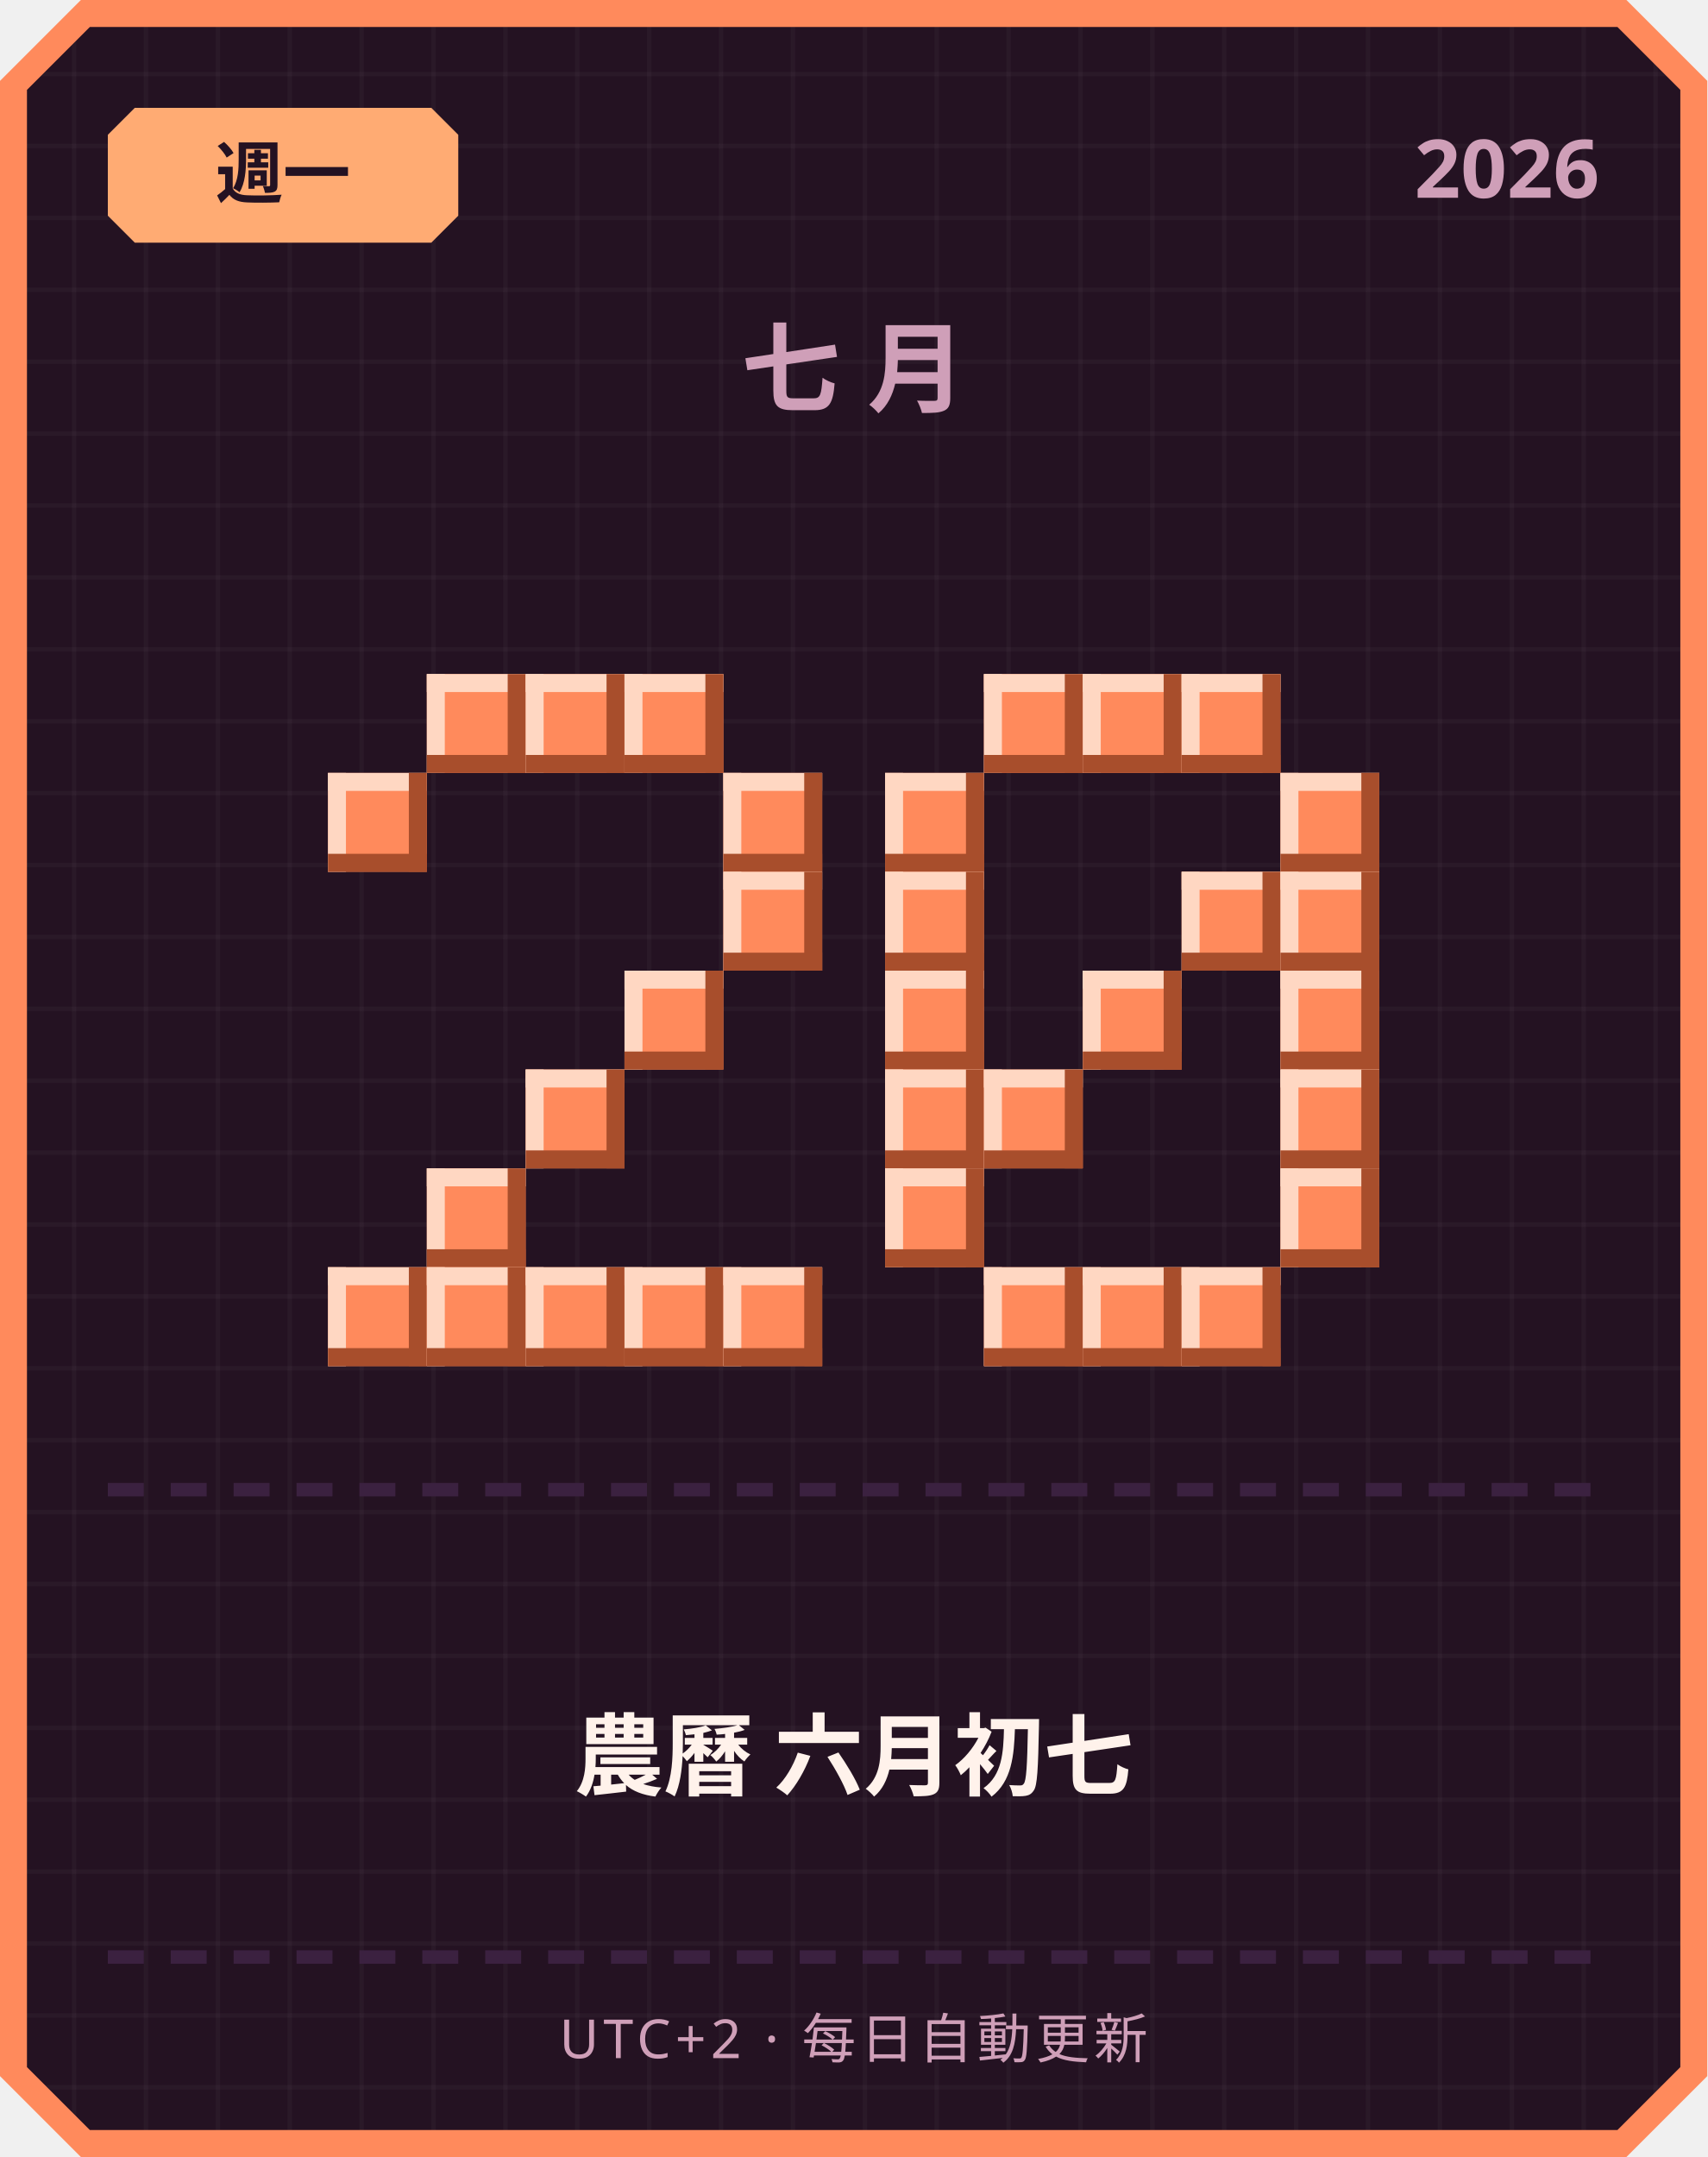
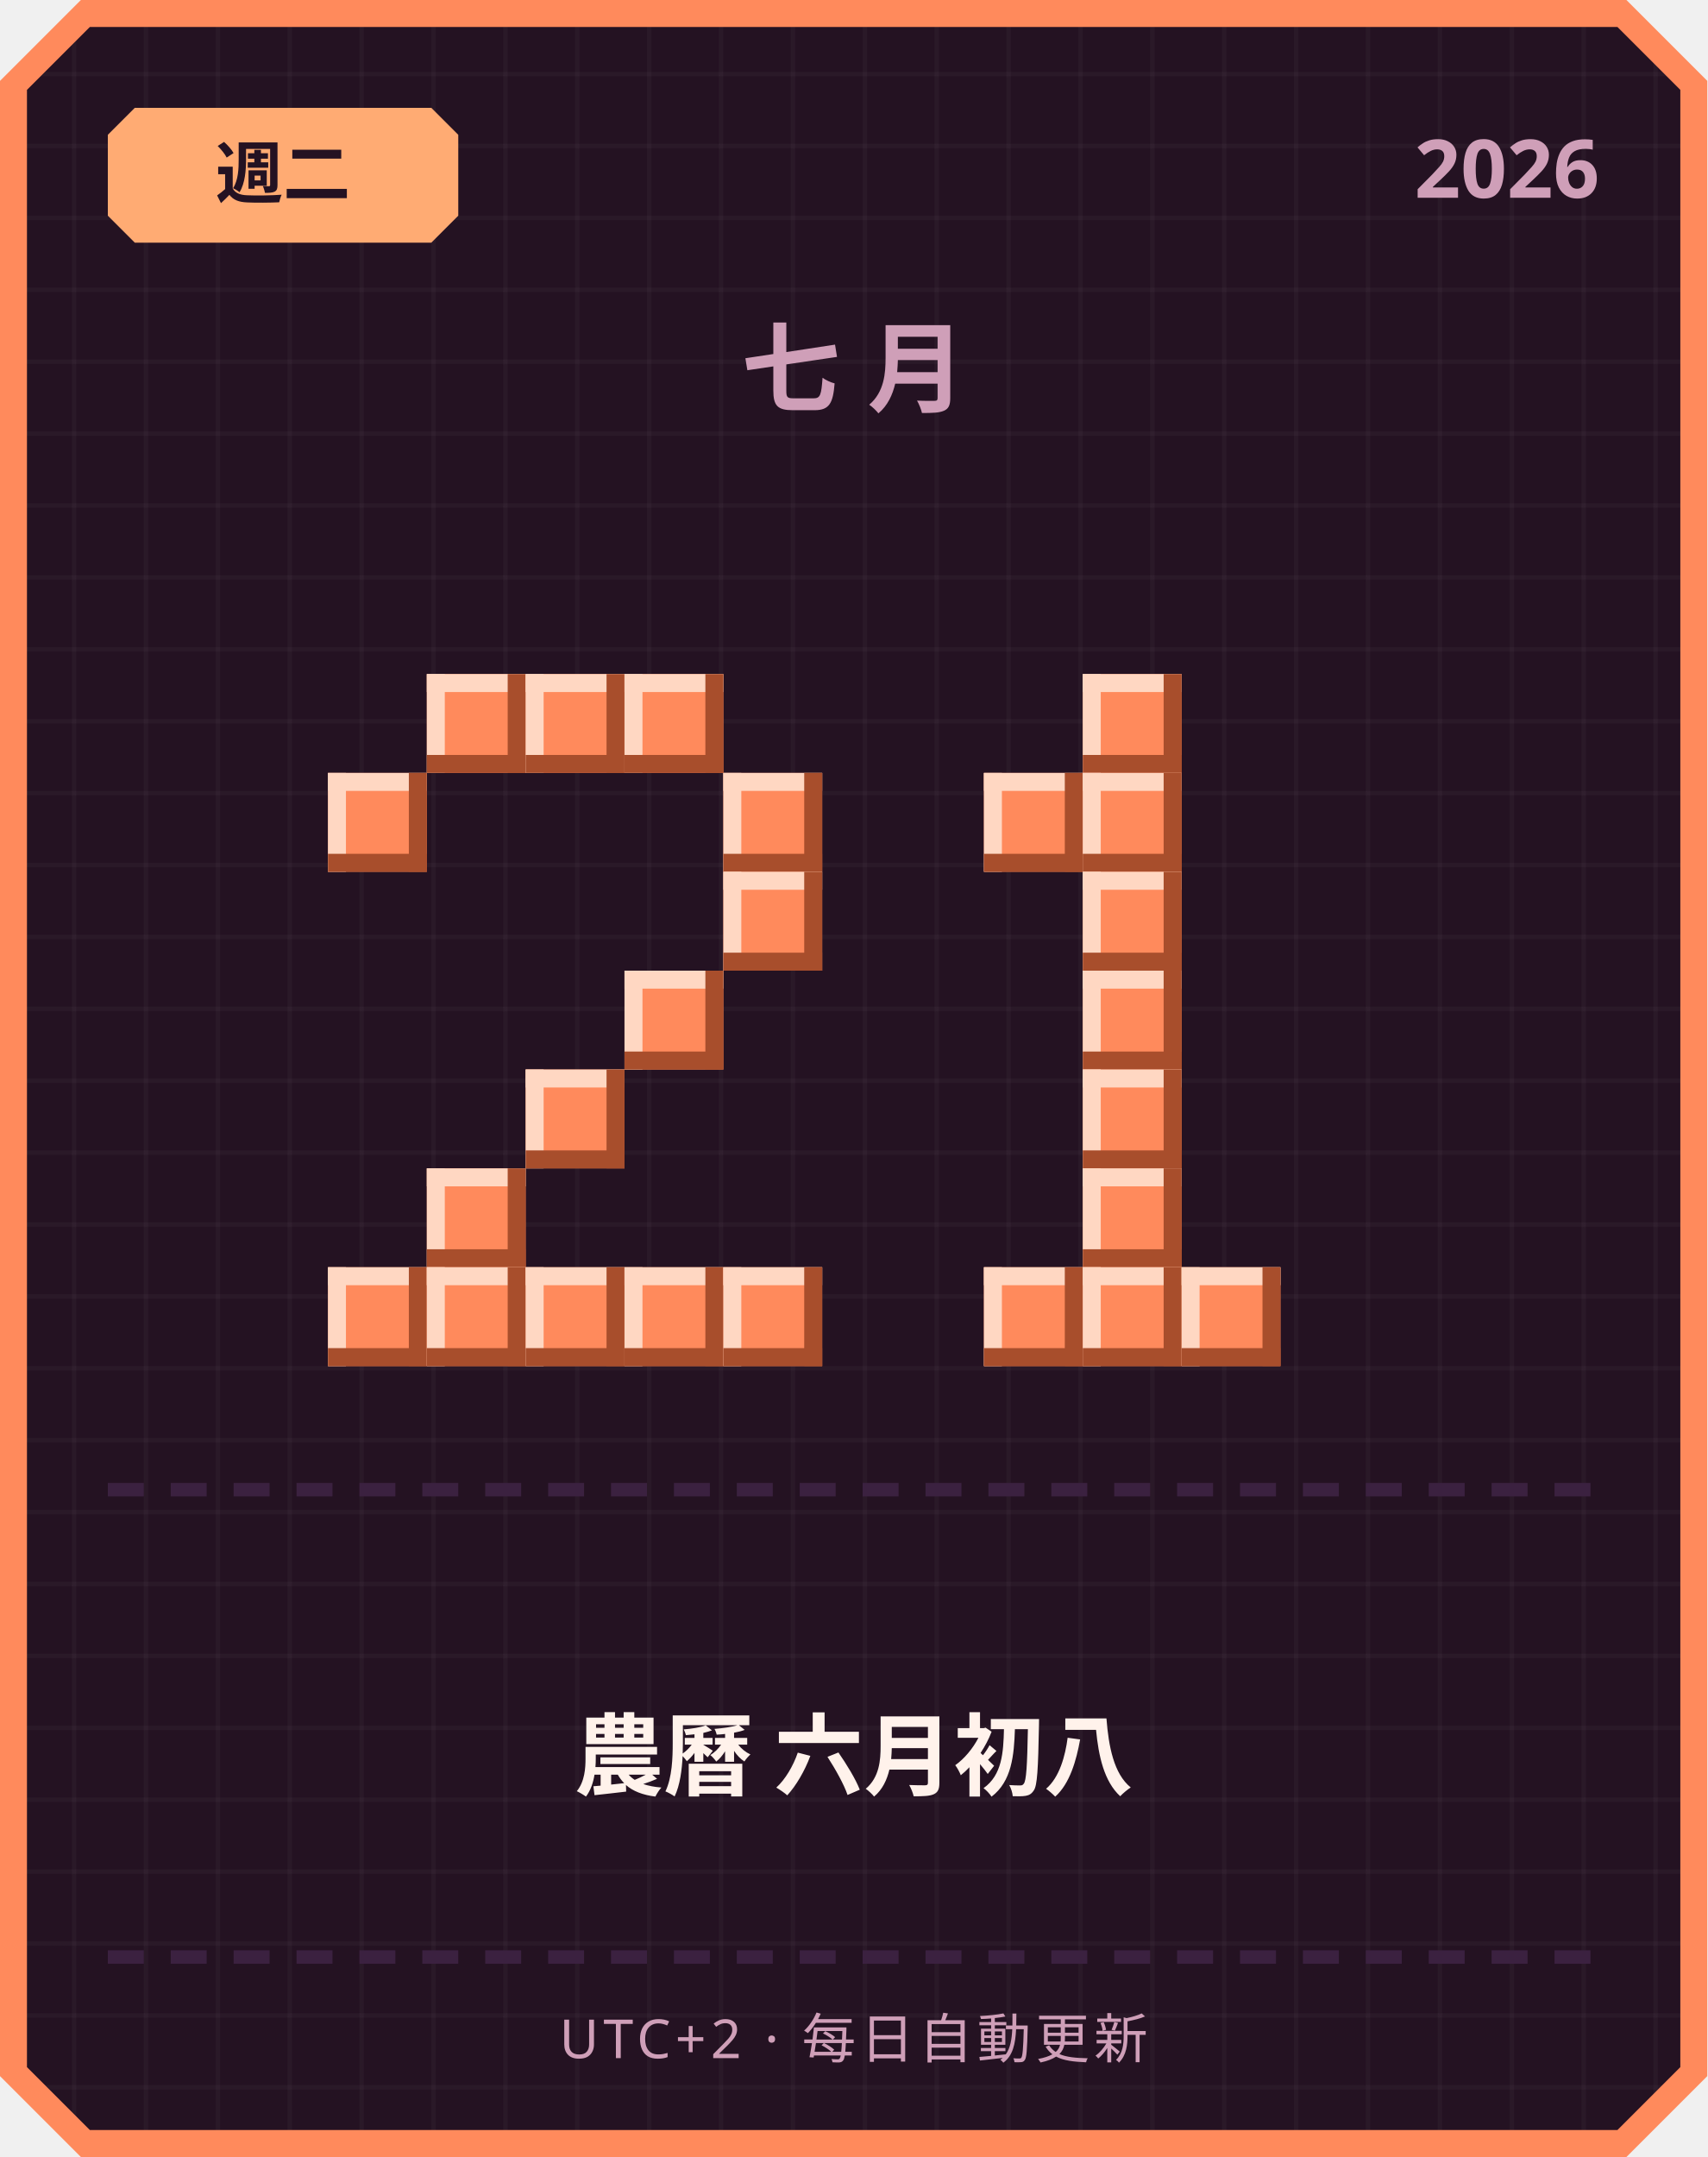
<svg xmlns="http://www.w3.org/2000/svg" width="380" height="480" viewBox="0 0 380 480">
  <defs>
    <pattern id="grid" width="16" height="16" patternUnits="userSpaceOnUse">
      <rect width="16" height="16" fill="#241222" />
      <rect width="1" height="16" fill="#ffffff" opacity="0.03" />
      <rect width="16" height="1" fill="#ffffff" opacity="0.03" />
    </pattern>
  </defs>
  <path d="M 18,0 L 362,0 L 380,18 L 380,462 L 362,480 L 18,480 L 0,462 L 0,18 Z" fill="#ff8a5c" />
  <path d="M 20,6 L 360,6 L 374,20 L 374,460 L 360,474 L 20,474 L 6,460 L 6,20 Z" fill="url(#grid)" />
  <path d="M 30,24 L 96,24 L 102,30 L 102,48 L 96,54 L 30,54 L 24,48 L 24,30 Z" fill="#ffab73" />
-   <text x="63" y="44" text-anchor="middle" font-family="'Segoe UI', sans-serif" font-size="15" font-weight="700" fill="#241222">週一</text>
+   <text x="63" y="44" text-anchor="middle" font-family="'Segoe UI', sans-serif" font-size="15" font-weight="700" fill="#241222">週二</text>
  <text x="356" y="44" text-anchor="end" font-family="'Segoe UI', sans-serif" font-size="18" font-weight="700" fill="#cf9fb8">2026</text>
  <text x="190" y="90" text-anchor="middle" font-family="'Segoe UI', sans-serif" font-size="22" font-weight="700" letter-spacing="6" fill="#cf9fb8">七月</text>
  <rect x="95" y="150" width="22" height="22" fill="#ff8a5c" />
  <rect x="95" y="150" width="22" height="4" fill="#ffd7c2" />
  <rect x="95" y="150" width="4" height="22" fill="#ffd7c2" />
  <rect x="95" y="168" width="22" height="4" fill="#a84e2c" />
  <rect x="113" y="150" width="4" height="22" fill="#a84e2c" />
  <rect x="117" y="150" width="22" height="22" fill="#ff8a5c" />
  <rect x="117" y="150" width="22" height="4" fill="#ffd7c2" />
  <rect x="117" y="150" width="4" height="22" fill="#ffd7c2" />
  <rect x="117" y="168" width="22" height="4" fill="#a84e2c" />
  <rect x="135" y="150" width="4" height="22" fill="#a84e2c" />
  <rect x="139" y="150" width="22" height="22" fill="#ff8a5c" />
  <rect x="139" y="150" width="22" height="4" fill="#ffd7c2" />
  <rect x="139" y="150" width="4" height="22" fill="#ffd7c2" />
  <rect x="139" y="168" width="22" height="4" fill="#a84e2c" />
  <rect x="157" y="150" width="4" height="22" fill="#a84e2c" />
  <rect x="73" y="172" width="22" height="22" fill="#ff8a5c" />
  <rect x="73" y="172" width="22" height="4" fill="#ffd7c2" />
  <rect x="73" y="172" width="4" height="22" fill="#ffd7c2" />
  <rect x="73" y="190" width="22" height="4" fill="#a84e2c" />
  <rect x="91" y="172" width="4" height="22" fill="#a84e2c" />
  <rect x="161" y="172" width="22" height="22" fill="#ff8a5c" />
  <rect x="161" y="172" width="22" height="4" fill="#ffd7c2" />
  <rect x="161" y="172" width="4" height="22" fill="#ffd7c2" />
  <rect x="161" y="190" width="22" height="4" fill="#a84e2c" />
  <rect x="179" y="172" width="4" height="22" fill="#a84e2c" />
  <rect x="161" y="194" width="22" height="22" fill="#ff8a5c" />
  <rect x="161" y="194" width="22" height="4" fill="#ffd7c2" />
  <rect x="161" y="194" width="4" height="22" fill="#ffd7c2" />
  <rect x="161" y="212" width="22" height="4" fill="#a84e2c" />
  <rect x="179" y="194" width="4" height="22" fill="#a84e2c" />
  <rect x="139" y="216" width="22" height="22" fill="#ff8a5c" />
  <rect x="139" y="216" width="22" height="4" fill="#ffd7c2" />
  <rect x="139" y="216" width="4" height="22" fill="#ffd7c2" />
  <rect x="139" y="234" width="22" height="4" fill="#a84e2c" />
  <rect x="157" y="216" width="4" height="22" fill="#a84e2c" />
  <rect x="117" y="238" width="22" height="22" fill="#ff8a5c" />
  <rect x="117" y="238" width="22" height="4" fill="#ffd7c2" />
  <rect x="117" y="238" width="4" height="22" fill="#ffd7c2" />
  <rect x="117" y="256" width="22" height="4" fill="#a84e2c" />
  <rect x="135" y="238" width="4" height="22" fill="#a84e2c" />
  <rect x="95" y="260" width="22" height="22" fill="#ff8a5c" />
  <rect x="95" y="260" width="22" height="4" fill="#ffd7c2" />
  <rect x="95" y="260" width="4" height="22" fill="#ffd7c2" />
  <rect x="95" y="278" width="22" height="4" fill="#a84e2c" />
  <rect x="113" y="260" width="4" height="22" fill="#a84e2c" />
  <rect x="73" y="282" width="22" height="22" fill="#ff8a5c" />
  <rect x="73" y="282" width="22" height="4" fill="#ffd7c2" />
  <rect x="73" y="282" width="4" height="22" fill="#ffd7c2" />
  <rect x="73" y="300" width="22" height="4" fill="#a84e2c" />
  <rect x="91" y="282" width="4" height="22" fill="#a84e2c" />
  <rect x="95" y="282" width="22" height="22" fill="#ff8a5c" />
  <rect x="95" y="282" width="22" height="4" fill="#ffd7c2" />
  <rect x="95" y="282" width="4" height="22" fill="#ffd7c2" />
  <rect x="95" y="300" width="22" height="4" fill="#a84e2c" />
  <rect x="113" y="282" width="4" height="22" fill="#a84e2c" />
  <rect x="117" y="282" width="22" height="22" fill="#ff8a5c" />
  <rect x="117" y="282" width="22" height="4" fill="#ffd7c2" />
  <rect x="117" y="282" width="4" height="22" fill="#ffd7c2" />
  <rect x="117" y="300" width="22" height="4" fill="#a84e2c" />
  <rect x="135" y="282" width="4" height="22" fill="#a84e2c" />
  <rect x="139" y="282" width="22" height="22" fill="#ff8a5c" />
  <rect x="139" y="282" width="22" height="4" fill="#ffd7c2" />
  <rect x="139" y="282" width="4" height="22" fill="#ffd7c2" />
  <rect x="139" y="300" width="22" height="4" fill="#a84e2c" />
  <rect x="157" y="282" width="4" height="22" fill="#a84e2c" />
  <rect x="161" y="282" width="22" height="22" fill="#ff8a5c" />
  <rect x="161" y="282" width="22" height="4" fill="#ffd7c2" />
  <rect x="161" y="282" width="4" height="22" fill="#ffd7c2" />
  <rect x="161" y="300" width="22" height="4" fill="#a84e2c" />
  <rect x="179" y="282" width="4" height="22" fill="#a84e2c" />
-   <rect x="219" y="150" width="22" height="22" fill="#ff8a5c" />
-   <rect x="219" y="150" width="22" height="4" fill="#ffd7c2" />
-   <rect x="219" y="150" width="4" height="22" fill="#ffd7c2" />
-   <rect x="219" y="168" width="22" height="4" fill="#a84e2c" />
-   <rect x="237" y="150" width="4" height="22" fill="#a84e2c" />
  <rect x="241" y="150" width="22" height="22" fill="#ff8a5c" />
  <rect x="241" y="150" width="22" height="4" fill="#ffd7c2" />
  <rect x="241" y="150" width="4" height="22" fill="#ffd7c2" />
  <rect x="241" y="168" width="22" height="4" fill="#a84e2c" />
  <rect x="259" y="150" width="4" height="22" fill="#a84e2c" />
-   <rect x="263" y="150" width="22" height="22" fill="#ff8a5c" />
-   <rect x="263" y="150" width="22" height="4" fill="#ffd7c2" />
-   <rect x="263" y="150" width="4" height="22" fill="#ffd7c2" />
-   <rect x="263" y="168" width="22" height="4" fill="#a84e2c" />
-   <rect x="281" y="150" width="4" height="22" fill="#a84e2c" />
-   <rect x="197" y="172" width="22" height="22" fill="#ff8a5c" />
-   <rect x="197" y="172" width="22" height="4" fill="#ffd7c2" />
-   <rect x="197" y="172" width="4" height="22" fill="#ffd7c2" />
-   <rect x="197" y="190" width="22" height="4" fill="#a84e2c" />
-   <rect x="215" y="172" width="4" height="22" fill="#a84e2c" />
-   <rect x="285" y="172" width="22" height="22" fill="#ff8a5c" />
-   <rect x="285" y="172" width="22" height="4" fill="#ffd7c2" />
-   <rect x="285" y="172" width="4" height="22" fill="#ffd7c2" />
-   <rect x="285" y="190" width="22" height="4" fill="#a84e2c" />
-   <rect x="303" y="172" width="4" height="22" fill="#a84e2c" />
-   <rect x="197" y="194" width="22" height="22" fill="#ff8a5c" />
-   <rect x="197" y="194" width="22" height="4" fill="#ffd7c2" />
-   <rect x="197" y="194" width="4" height="22" fill="#ffd7c2" />
-   <rect x="197" y="212" width="22" height="4" fill="#a84e2c" />
-   <rect x="215" y="194" width="4" height="22" fill="#a84e2c" />
-   <rect x="263" y="194" width="22" height="22" fill="#ff8a5c" />
-   <rect x="263" y="194" width="22" height="4" fill="#ffd7c2" />
-   <rect x="263" y="194" width="4" height="22" fill="#ffd7c2" />
-   <rect x="263" y="212" width="22" height="4" fill="#a84e2c" />
-   <rect x="281" y="194" width="4" height="22" fill="#a84e2c" />
-   <rect x="285" y="194" width="22" height="22" fill="#ff8a5c" />
-   <rect x="285" y="194" width="22" height="4" fill="#ffd7c2" />
-   <rect x="285" y="194" width="4" height="22" fill="#ffd7c2" />
-   <rect x="285" y="212" width="22" height="4" fill="#a84e2c" />
-   <rect x="303" y="194" width="4" height="22" fill="#a84e2c" />
-   <rect x="197" y="216" width="22" height="22" fill="#ff8a5c" />
-   <rect x="197" y="216" width="22" height="4" fill="#ffd7c2" />
-   <rect x="197" y="216" width="4" height="22" fill="#ffd7c2" />
-   <rect x="197" y="234" width="22" height="4" fill="#a84e2c" />
-   <rect x="215" y="216" width="4" height="22" fill="#a84e2c" />
+   <rect x="219" y="172" width="22" height="22" fill="#ff8a5c" />
+   <rect x="219" y="172" width="22" height="4" fill="#ffd7c2" />
+   <rect x="219" y="172" width="4" height="22" fill="#ffd7c2" />
+   <rect x="219" y="190" width="22" height="4" fill="#a84e2c" />
+   <rect x="237" y="172" width="4" height="22" fill="#a84e2c" />
+   <rect x="241" y="172" width="22" height="22" fill="#ff8a5c" />
+   <rect x="241" y="172" width="22" height="4" fill="#ffd7c2" />
+   <rect x="241" y="172" width="4" height="22" fill="#ffd7c2" />
+   <rect x="241" y="190" width="22" height="4" fill="#a84e2c" />
+   <rect x="259" y="172" width="4" height="22" fill="#a84e2c" />
+   <rect x="241" y="194" width="22" height="22" fill="#ff8a5c" />
+   <rect x="241" y="194" width="22" height="4" fill="#ffd7c2" />
+   <rect x="241" y="194" width="4" height="22" fill="#ffd7c2" />
+   <rect x="241" y="212" width="22" height="4" fill="#a84e2c" />
+   <rect x="259" y="194" width="4" height="22" fill="#a84e2c" />
  <rect x="241" y="216" width="22" height="22" fill="#ff8a5c" />
  <rect x="241" y="216" width="22" height="4" fill="#ffd7c2" />
  <rect x="241" y="216" width="4" height="22" fill="#ffd7c2" />
  <rect x="241" y="234" width="22" height="4" fill="#a84e2c" />
  <rect x="259" y="216" width="4" height="22" fill="#a84e2c" />
-   <rect x="285" y="216" width="22" height="22" fill="#ff8a5c" />
-   <rect x="285" y="216" width="22" height="4" fill="#ffd7c2" />
-   <rect x="285" y="216" width="4" height="22" fill="#ffd7c2" />
-   <rect x="285" y="234" width="22" height="4" fill="#a84e2c" />
-   <rect x="303" y="216" width="4" height="22" fill="#a84e2c" />
-   <rect x="197" y="238" width="22" height="22" fill="#ff8a5c" />
-   <rect x="197" y="238" width="22" height="4" fill="#ffd7c2" />
-   <rect x="197" y="238" width="4" height="22" fill="#ffd7c2" />
-   <rect x="197" y="256" width="22" height="4" fill="#a84e2c" />
-   <rect x="215" y="238" width="4" height="22" fill="#a84e2c" />
-   <rect x="219" y="238" width="22" height="22" fill="#ff8a5c" />
-   <rect x="219" y="238" width="22" height="4" fill="#ffd7c2" />
-   <rect x="219" y="238" width="4" height="22" fill="#ffd7c2" />
-   <rect x="219" y="256" width="22" height="4" fill="#a84e2c" />
-   <rect x="237" y="238" width="4" height="22" fill="#a84e2c" />
-   <rect x="285" y="238" width="22" height="22" fill="#ff8a5c" />
-   <rect x="285" y="238" width="22" height="4" fill="#ffd7c2" />
-   <rect x="285" y="238" width="4" height="22" fill="#ffd7c2" />
-   <rect x="285" y="256" width="22" height="4" fill="#a84e2c" />
-   <rect x="303" y="238" width="4" height="22" fill="#a84e2c" />
-   <rect x="197" y="260" width="22" height="22" fill="#ff8a5c" />
-   <rect x="197" y="260" width="22" height="4" fill="#ffd7c2" />
-   <rect x="197" y="260" width="4" height="22" fill="#ffd7c2" />
-   <rect x="197" y="278" width="22" height="4" fill="#a84e2c" />
-   <rect x="215" y="260" width="4" height="22" fill="#a84e2c" />
-   <rect x="285" y="260" width="22" height="22" fill="#ff8a5c" />
-   <rect x="285" y="260" width="22" height="4" fill="#ffd7c2" />
-   <rect x="285" y="260" width="4" height="22" fill="#ffd7c2" />
-   <rect x="285" y="278" width="22" height="4" fill="#a84e2c" />
-   <rect x="303" y="260" width="4" height="22" fill="#a84e2c" />
+   <rect x="241" y="238" width="22" height="22" fill="#ff8a5c" />
+   <rect x="241" y="238" width="22" height="4" fill="#ffd7c2" />
+   <rect x="241" y="238" width="4" height="22" fill="#ffd7c2" />
+   <rect x="241" y="256" width="22" height="4" fill="#a84e2c" />
+   <rect x="259" y="238" width="4" height="22" fill="#a84e2c" />
+   <rect x="241" y="260" width="22" height="22" fill="#ff8a5c" />
+   <rect x="241" y="260" width="22" height="4" fill="#ffd7c2" />
+   <rect x="241" y="260" width="4" height="22" fill="#ffd7c2" />
+   <rect x="241" y="278" width="22" height="4" fill="#a84e2c" />
+   <rect x="259" y="260" width="4" height="22" fill="#a84e2c" />
  <rect x="219" y="282" width="22" height="22" fill="#ff8a5c" />
  <rect x="219" y="282" width="22" height="4" fill="#ffd7c2" />
  <rect x="219" y="282" width="4" height="22" fill="#ffd7c2" />
  <rect x="219" y="300" width="22" height="4" fill="#a84e2c" />
  <rect x="237" y="282" width="4" height="22" fill="#a84e2c" />
  <rect x="241" y="282" width="22" height="22" fill="#ff8a5c" />
  <rect x="241" y="282" width="22" height="4" fill="#ffd7c2" />
  <rect x="241" y="282" width="4" height="22" fill="#ffd7c2" />
  <rect x="241" y="300" width="22" height="4" fill="#a84e2c" />
  <rect x="259" y="282" width="4" height="22" fill="#a84e2c" />
  <rect x="263" y="282" width="22" height="22" fill="#ff8a5c" />
  <rect x="263" y="282" width="22" height="4" fill="#ffd7c2" />
  <rect x="263" y="282" width="4" height="22" fill="#ffd7c2" />
  <rect x="263" y="300" width="22" height="4" fill="#a84e2c" />
  <rect x="281" y="282" width="4" height="22" fill="#a84e2c" />
  <rect x="24" y="330" width="8" height="3" fill="#3b2140" />
  <rect x="38" y="330" width="8" height="3" fill="#3b2140" />
  <rect x="52" y="330" width="8" height="3" fill="#3b2140" />
  <rect x="66" y="330" width="8" height="3" fill="#3b2140" />
  <rect x="80" y="330" width="8" height="3" fill="#3b2140" />
  <rect x="94" y="330" width="8" height="3" fill="#3b2140" />
  <rect x="108" y="330" width="8" height="3" fill="#3b2140" />
  <rect x="122" y="330" width="8" height="3" fill="#3b2140" />
  <rect x="136" y="330" width="8" height="3" fill="#3b2140" />
  <rect x="150" y="330" width="8" height="3" fill="#3b2140" />
  <rect x="164" y="330" width="8" height="3" fill="#3b2140" />
  <rect x="178" y="330" width="8" height="3" fill="#3b2140" />
  <rect x="192" y="330" width="8" height="3" fill="#3b2140" />
  <rect x="206" y="330" width="8" height="3" fill="#3b2140" />
  <rect x="220" y="330" width="8" height="3" fill="#3b2140" />
  <rect x="234" y="330" width="8" height="3" fill="#3b2140" />
  <rect x="248" y="330" width="8" height="3" fill="#3b2140" />
  <rect x="262" y="330" width="8" height="3" fill="#3b2140" />
  <rect x="276" y="330" width="8" height="3" fill="#3b2140" />
  <rect x="290" y="330" width="8" height="3" fill="#3b2140" />
  <rect x="304" y="330" width="8" height="3" fill="#3b2140" />
  <rect x="318" y="330" width="8" height="3" fill="#3b2140" />
  <rect x="332" y="330" width="8" height="3" fill="#3b2140" />
  <rect x="346" y="330" width="8" height="3" fill="#3b2140" />
-   <text x="190" y="398" text-anchor="middle" font-family="'Segoe UI', 'Microsoft JhengHei', sans-serif" font-size="20" font-weight="700" fill="#fff2eb">農曆 六月初七</text>
+   <text x="190" y="398" text-anchor="middle" font-family="'Segoe UI', 'Microsoft JhengHei', sans-serif" font-size="20" font-weight="700" fill="#fff2eb">農曆 六月初八</text>
  <rect x="24" y="434" width="8" height="3" fill="#3b2140" />
  <rect x="38" y="434" width="8" height="3" fill="#3b2140" />
  <rect x="52" y="434" width="8" height="3" fill="#3b2140" />
  <rect x="66" y="434" width="8" height="3" fill="#3b2140" />
  <rect x="80" y="434" width="8" height="3" fill="#3b2140" />
  <rect x="94" y="434" width="8" height="3" fill="#3b2140" />
  <rect x="108" y="434" width="8" height="3" fill="#3b2140" />
  <rect x="122" y="434" width="8" height="3" fill="#3b2140" />
  <rect x="136" y="434" width="8" height="3" fill="#3b2140" />
  <rect x="150" y="434" width="8" height="3" fill="#3b2140" />
  <rect x="164" y="434" width="8" height="3" fill="#3b2140" />
  <rect x="178" y="434" width="8" height="3" fill="#3b2140" />
  <rect x="192" y="434" width="8" height="3" fill="#3b2140" />
  <rect x="206" y="434" width="8" height="3" fill="#3b2140" />
  <rect x="220" y="434" width="8" height="3" fill="#3b2140" />
  <rect x="234" y="434" width="8" height="3" fill="#3b2140" />
  <rect x="248" y="434" width="8" height="3" fill="#3b2140" />
  <rect x="262" y="434" width="8" height="3" fill="#3b2140" />
  <rect x="276" y="434" width="8" height="3" fill="#3b2140" />
  <rect x="290" y="434" width="8" height="3" fill="#3b2140" />
  <rect x="304" y="434" width="8" height="3" fill="#3b2140" />
  <rect x="318" y="434" width="8" height="3" fill="#3b2140" />
  <rect x="332" y="434" width="8" height="3" fill="#3b2140" />
  <rect x="346" y="434" width="8" height="3" fill="#3b2140" />
  <text x="190" y="458" text-anchor="middle" font-family="'Segoe UI', sans-serif" font-size="12" letter-spacing="1" fill="#cf9fb8">UTC+2 · 每日自動更新</text>
</svg>
